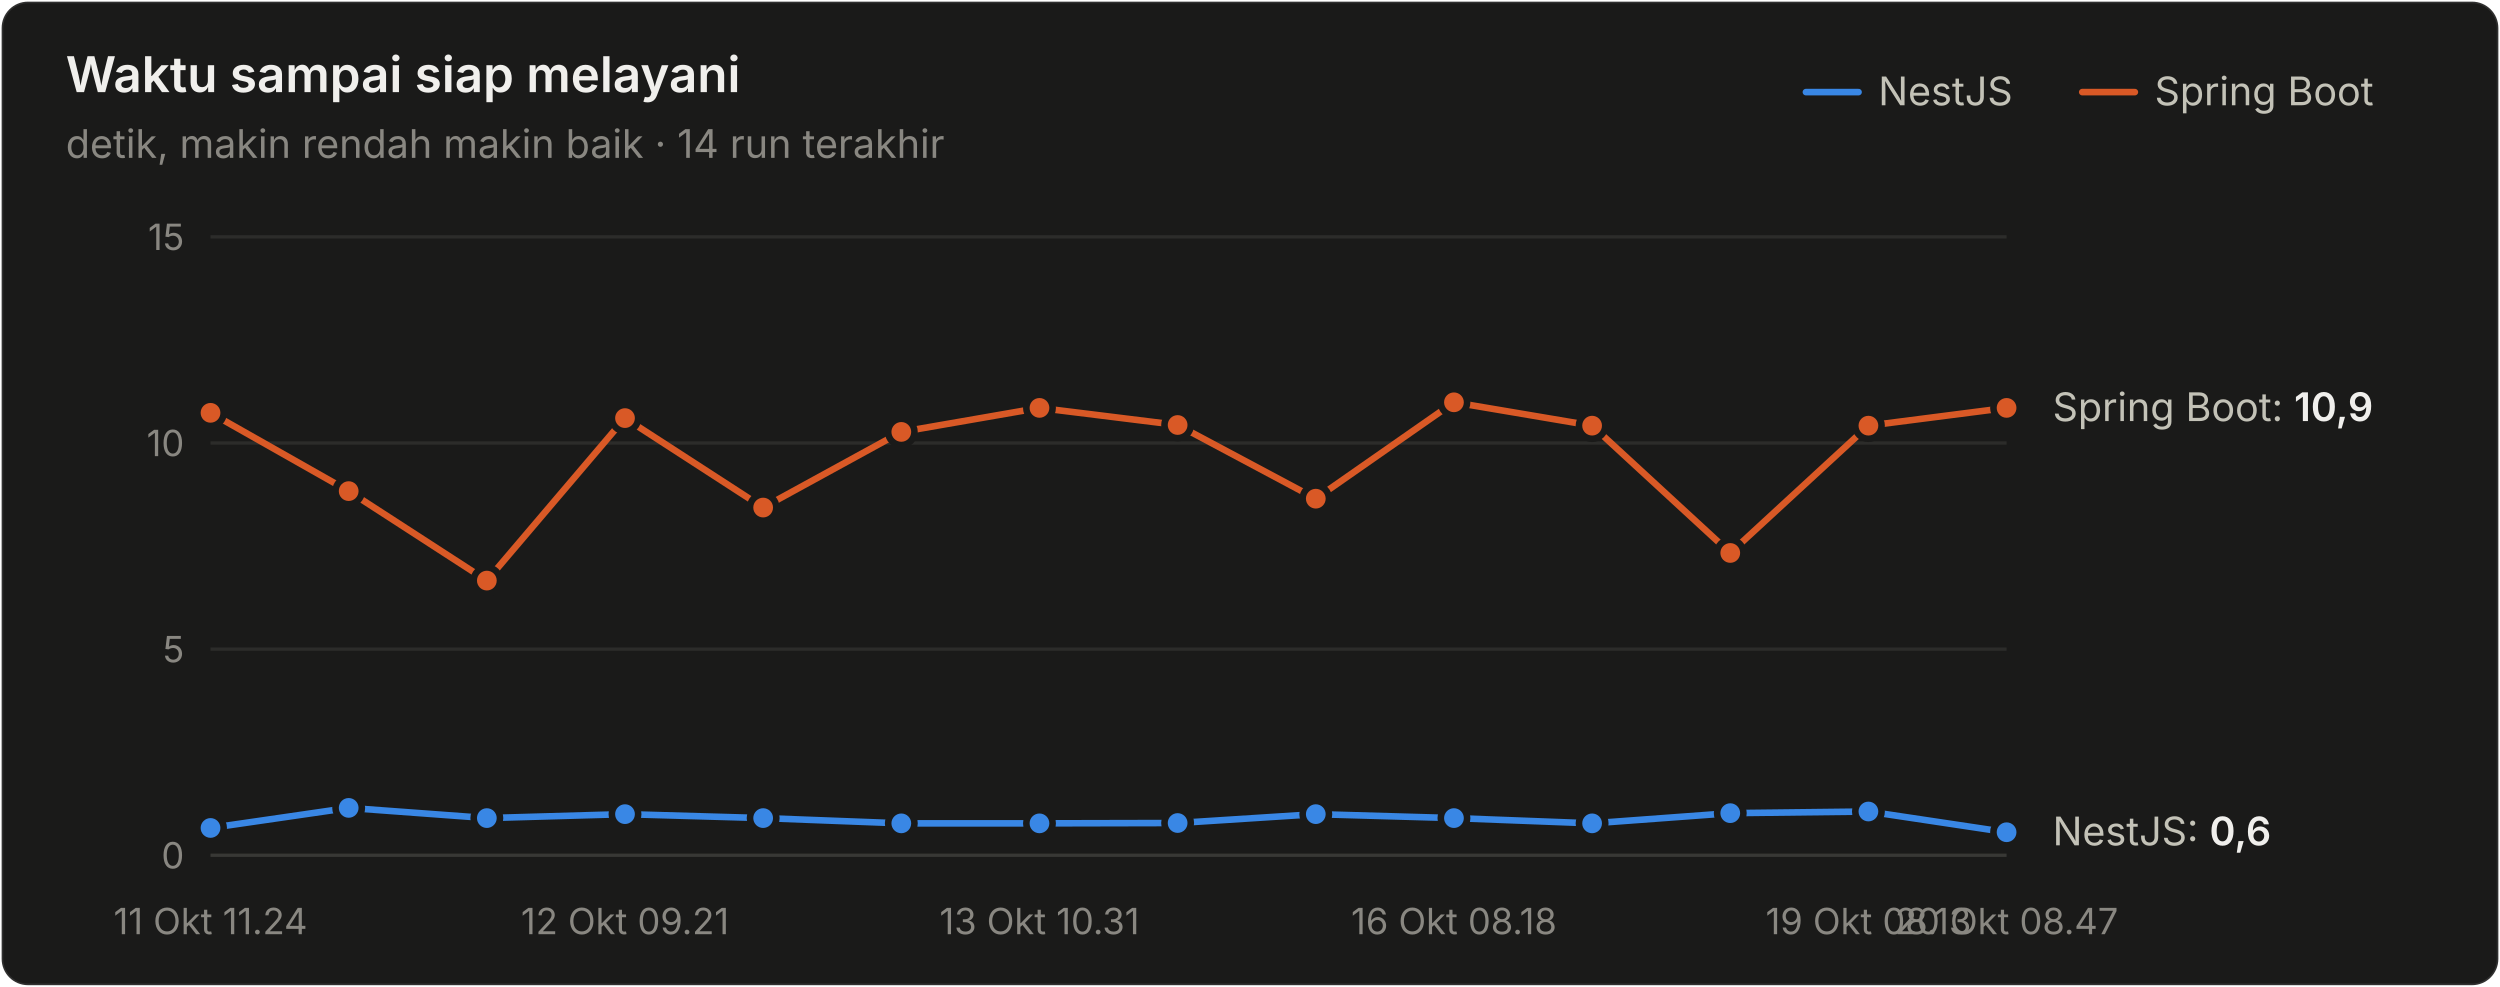
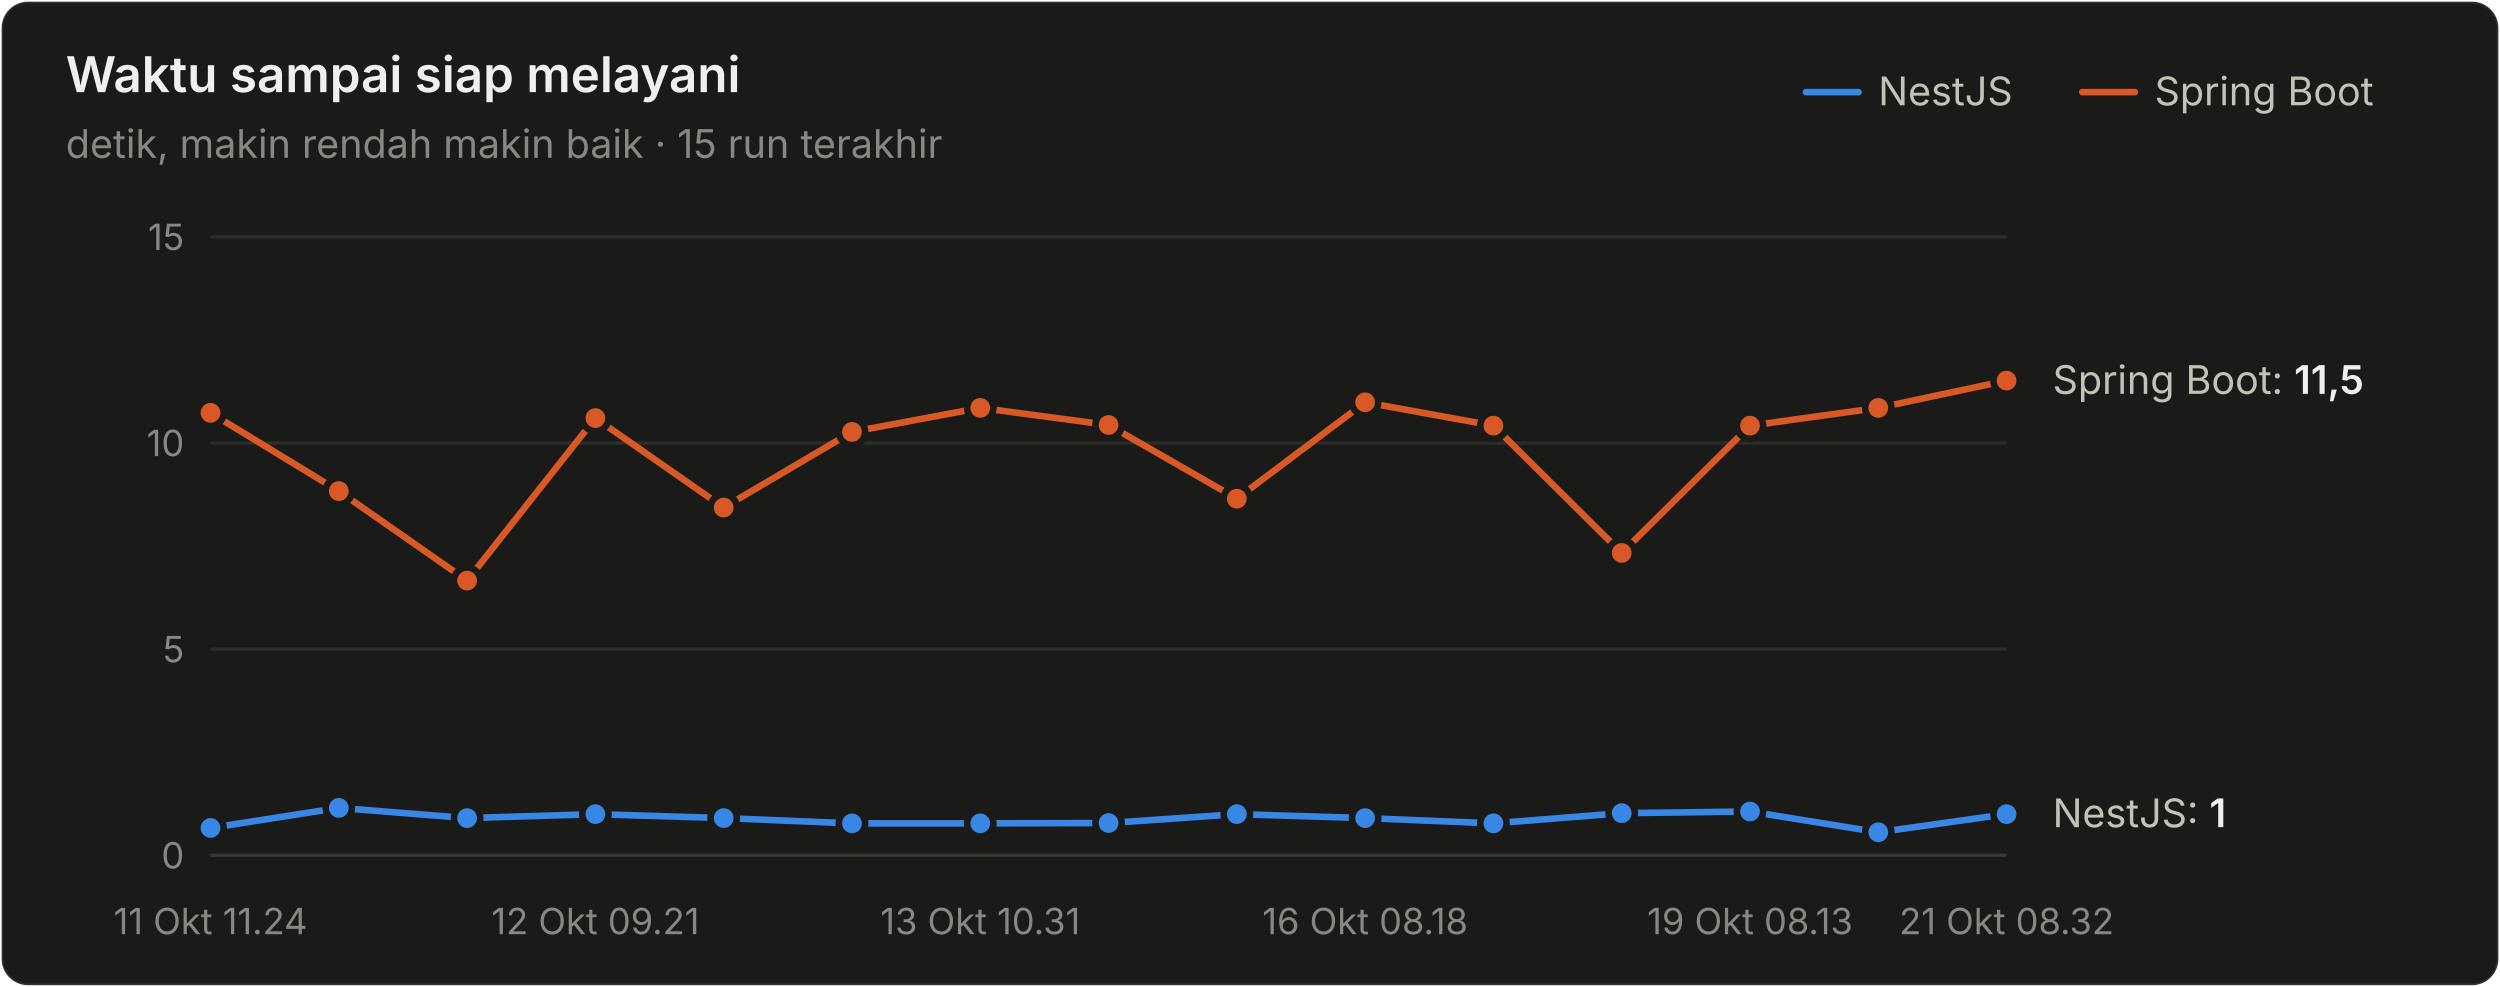
<svg xmlns="http://www.w3.org/2000/svg" width="760" height="300" viewBox="0 0 760 300" role="img" aria-label="Waktu sampai siap melayani">
  <style>text{font-family:system-ui,-apple-system,"Segoe UI",sans-serif}.angka{font-variant-numeric:tabular-nums}</style>
  <rect x="0.5" y="0.5" width="759" height="299" rx="8" fill="#1a1a19" stroke="rgba(255,255,255,0.10)" />
  <text x="20" y="28" font-size="15" font-weight="600" fill="#f0efec">Waktu sampai siap melayani</text>
-   <text x="20" y="48" font-size="12" fill="#898781">detik, makin rendah makin baik · 14 run terakhir</text>
+   <text x="20" y="48" font-size="12" fill="#898781">detik, makin rendah makin baik · 15 run terakhir</text>
  <text x="655" y="32" font-size="12" fill="#c3c2b7">Spring Boot</text>
  <line x1="633" y1="28" x2="649" y2="28" stroke="#d95926" stroke-width="2" stroke-linecap="round" />
  <text x="571" y="32" font-size="12" fill="#c3c2b7">NestJS</text>
  <line x1="549" y1="28" x2="565" y2="28" stroke="#3987e5" stroke-width="2" stroke-linecap="round" />
  <line x1="64" y1="260" x2="610" y2="260" stroke="#383835" stroke-width="1" />
  <text class="angka" x="56" y="264" font-size="11" text-anchor="end" fill="#898781">0</text>
  <line x1="64" y1="197.333" x2="610" y2="197.333" stroke="#2c2c2a" stroke-width="1" />
  <text class="angka" x="56" y="201.333" font-size="11" text-anchor="end" fill="#898781">5</text>
  <line x1="64" y1="134.667" x2="610" y2="134.667" stroke="#2c2c2a" stroke-width="1" />
  <text class="angka" x="56" y="138.667" font-size="11" text-anchor="end" fill="#898781">10</text>
  <line x1="64" y1="72" x2="610" y2="72" stroke="#2c2c2a" stroke-width="1" />
  <text class="angka" x="56" y="76" font-size="11" text-anchor="end" fill="#898781">15</text>
  <text x="64" y="284" font-size="11" text-anchor="middle" fill="#898781">11 Okt 11.24</text>
-   <text x="190" y="284" font-size="11" text-anchor="middle" fill="#898781">12 Okt 09.21</text>
-   <text x="316" y="284" font-size="11" text-anchor="middle" fill="#898781">13 Okt 10.31</text>
-   <text x="442" y="284" font-size="11" text-anchor="middle" fill="#898781">16 Okt 08.18</text>
-   <text x="568" y="284" font-size="11" text-anchor="middle" fill="#898781">19 Okt 08.13</text>
-   <text x="610" y="284" font-size="11" text-anchor="middle" fill="#898781">20 Okt 08.47</text>
-   <path d="M64.0,251.7 L106.0,245.6 L148.0,248.7 L190.0,247.5 L232.0,248.7 L274.0,250.3 L316.0,250.3 L358.0,250.2 L400.0,247.5 L442.0,248.7 L484.0,250.3 L526.0,247.2 L568.0,246.7 L610.0,253.0" fill="none" stroke="#3987e5" stroke-width="2" stroke-linejoin="round" stroke-linecap="round" />
+   <text x="181" y="284" font-size="11" text-anchor="middle" fill="#898781">12 Okt 09.21</text>
+   <text x="298" y="284" font-size="11" text-anchor="middle" fill="#898781">13 Okt 10.31</text>
+   <text x="415" y="284" font-size="11" text-anchor="middle" fill="#898781">16 Okt 08.18</text>
+   <text x="532" y="284" font-size="11" text-anchor="middle" fill="#898781">19 Okt 08.13</text>
+   <text x="610" y="284" font-size="11" text-anchor="middle" fill="#898781">21 Okt 08.32</text>
+   <path d="M64.0,251.7 L103.0,245.6 L142.0,248.7 L181.0,247.5 L220.0,248.7 L259.0,250.3 L298.0,250.3 L337.0,250.2 L376.0,247.5 L415.0,248.7 L454.0,250.3 L493.0,247.2 L532.0,246.7 L571.0,253.0 L610.0,247.5" fill="none" stroke="#3987e5" stroke-width="2" stroke-linejoin="round" stroke-linecap="round" />
  <circle cx="64.0" cy="251.7" r="4" fill="#3987e5" stroke="#1a1a19" stroke-width="2" />
-   <circle cx="106.0" cy="245.6" r="4" fill="#3987e5" stroke="#1a1a19" stroke-width="2" />
-   <circle cx="148.0" cy="248.7" r="4" fill="#3987e5" stroke="#1a1a19" stroke-width="2" />
-   <circle cx="190.0" cy="247.5" r="4" fill="#3987e5" stroke="#1a1a19" stroke-width="2" />
-   <circle cx="232.0" cy="248.7" r="4" fill="#3987e5" stroke="#1a1a19" stroke-width="2" />
-   <circle cx="274.0" cy="250.3" r="4" fill="#3987e5" stroke="#1a1a19" stroke-width="2" />
-   <circle cx="316.0" cy="250.3" r="4" fill="#3987e5" stroke="#1a1a19" stroke-width="2" />
-   <circle cx="358.0" cy="250.2" r="4" fill="#3987e5" stroke="#1a1a19" stroke-width="2" />
-   <circle cx="400.0" cy="247.5" r="4" fill="#3987e5" stroke="#1a1a19" stroke-width="2" />
-   <circle cx="442.0" cy="248.7" r="4" fill="#3987e5" stroke="#1a1a19" stroke-width="2" />
-   <circle cx="484.0" cy="250.3" r="4" fill="#3987e5" stroke="#1a1a19" stroke-width="2" />
-   <circle cx="526.0" cy="247.2" r="4" fill="#3987e5" stroke="#1a1a19" stroke-width="2" />
-   <circle cx="568.0" cy="246.7" r="4" fill="#3987e5" stroke="#1a1a19" stroke-width="2" />
-   <circle cx="610.0" cy="253.0" r="4" fill="#3987e5" stroke="#1a1a19" stroke-width="2" />
-   <path d="M64.0,125.5 L106.0,149.3 L148.0,176.5 L190.0,127.1 L232.0,154.3 L274.0,131.3 L316.0,124.0 L358.0,129.2 L400.0,151.6 L442.0,122.3 L484.0,129.4 L526.0,168.1 L568.0,129.4 L610.0,124.0" fill="none" stroke="#d95926" stroke-width="2" stroke-linejoin="round" stroke-linecap="round" />
+   <circle cx="103.0" cy="245.6" r="4" fill="#3987e5" stroke="#1a1a19" stroke-width="2" />
+   <circle cx="142.0" cy="248.7" r="4" fill="#3987e5" stroke="#1a1a19" stroke-width="2" />
+   <circle cx="181.0" cy="247.5" r="4" fill="#3987e5" stroke="#1a1a19" stroke-width="2" />
+   <circle cx="220.0" cy="248.7" r="4" fill="#3987e5" stroke="#1a1a19" stroke-width="2" />
+   <circle cx="259.0" cy="250.3" r="4" fill="#3987e5" stroke="#1a1a19" stroke-width="2" />
+   <circle cx="298.0" cy="250.3" r="4" fill="#3987e5" stroke="#1a1a19" stroke-width="2" />
+   <circle cx="337.0" cy="250.2" r="4" fill="#3987e5" stroke="#1a1a19" stroke-width="2" />
+   <circle cx="376.0" cy="247.5" r="4" fill="#3987e5" stroke="#1a1a19" stroke-width="2" />
+   <circle cx="415.0" cy="248.7" r="4" fill="#3987e5" stroke="#1a1a19" stroke-width="2" />
+   <circle cx="454.0" cy="250.3" r="4" fill="#3987e5" stroke="#1a1a19" stroke-width="2" />
+   <circle cx="493.0" cy="247.2" r="4" fill="#3987e5" stroke="#1a1a19" stroke-width="2" />
+   <circle cx="532.0" cy="246.7" r="4" fill="#3987e5" stroke="#1a1a19" stroke-width="2" />
+   <circle cx="571.0" cy="253.0" r="4" fill="#3987e5" stroke="#1a1a19" stroke-width="2" />
+   <circle cx="610.0" cy="247.5" r="4" fill="#3987e5" stroke="#1a1a19" stroke-width="2" />
+   <path d="M64.0,125.5 L103.0,149.3 L142.0,176.5 L181.0,127.1 L220.0,154.3 L259.0,131.3 L298.0,124.0 L337.0,129.2 L376.0,151.6 L415.0,122.3 L454.0,129.4 L493.0,168.1 L532.0,129.4 L571.0,124.0 L610.0,115.7" fill="none" stroke="#d95926" stroke-width="2" stroke-linejoin="round" stroke-linecap="round" />
  <circle cx="64.0" cy="125.5" r="4" fill="#d95926" stroke="#1a1a19" stroke-width="2" />
-   <circle cx="106.0" cy="149.3" r="4" fill="#d95926" stroke="#1a1a19" stroke-width="2" />
-   <circle cx="148.0" cy="176.5" r="4" fill="#d95926" stroke="#1a1a19" stroke-width="2" />
-   <circle cx="190.0" cy="127.1" r="4" fill="#d95926" stroke="#1a1a19" stroke-width="2" />
-   <circle cx="232.0" cy="154.3" r="4" fill="#d95926" stroke="#1a1a19" stroke-width="2" />
-   <circle cx="274.0" cy="131.3" r="4" fill="#d95926" stroke="#1a1a19" stroke-width="2" />
-   <circle cx="316.0" cy="124.0" r="4" fill="#d95926" stroke="#1a1a19" stroke-width="2" />
-   <circle cx="358.0" cy="129.2" r="4" fill="#d95926" stroke="#1a1a19" stroke-width="2" />
-   <circle cx="400.0" cy="151.6" r="4" fill="#d95926" stroke="#1a1a19" stroke-width="2" />
-   <circle cx="442.0" cy="122.3" r="4" fill="#d95926" stroke="#1a1a19" stroke-width="2" />
-   <circle cx="484.0" cy="129.4" r="4" fill="#d95926" stroke="#1a1a19" stroke-width="2" />
-   <circle cx="526.0" cy="168.1" r="4" fill="#d95926" stroke="#1a1a19" stroke-width="2" />
-   <circle cx="568.0" cy="129.4" r="4" fill="#d95926" stroke="#1a1a19" stroke-width="2" />
-   <circle cx="610.0" cy="124.0" r="4" fill="#d95926" stroke="#1a1a19" stroke-width="2" />
-   <text class="angka" x="624" y="128.013" font-size="12" fill="#c3c2b7">Spring Boot: <tspan fill="#f0efec" font-weight="600">10,9</tspan>
+   <circle cx="103.0" cy="149.3" r="4" fill="#d95926" stroke="#1a1a19" stroke-width="2" />
+   <circle cx="142.0" cy="176.5" r="4" fill="#d95926" stroke="#1a1a19" stroke-width="2" />
+   <circle cx="181.0" cy="127.1" r="4" fill="#d95926" stroke="#1a1a19" stroke-width="2" />
+   <circle cx="220.0" cy="154.3" r="4" fill="#d95926" stroke="#1a1a19" stroke-width="2" />
+   <circle cx="259.0" cy="131.3" r="4" fill="#d95926" stroke="#1a1a19" stroke-width="2" />
+   <circle cx="298.0" cy="124.0" r="4" fill="#d95926" stroke="#1a1a19" stroke-width="2" />
+   <circle cx="337.0" cy="129.2" r="4" fill="#d95926" stroke="#1a1a19" stroke-width="2" />
+   <circle cx="376.0" cy="151.6" r="4" fill="#d95926" stroke="#1a1a19" stroke-width="2" />
+   <circle cx="415.0" cy="122.3" r="4" fill="#d95926" stroke="#1a1a19" stroke-width="2" />
+   <circle cx="454.0" cy="129.4" r="4" fill="#d95926" stroke="#1a1a19" stroke-width="2" />
+   <circle cx="493.0" cy="168.1" r="4" fill="#d95926" stroke="#1a1a19" stroke-width="2" />
+   <circle cx="532.0" cy="129.4" r="4" fill="#d95926" stroke="#1a1a19" stroke-width="2" />
+   <circle cx="571.0" cy="124.0" r="4" fill="#d95926" stroke="#1a1a19" stroke-width="2" />
+   <circle cx="610.0" cy="115.7" r="4" fill="#d95926" stroke="#1a1a19" stroke-width="2" />
+   <text class="angka" x="624" y="119.741" font-size="12" fill="#c3c2b7">Spring Boot: <tspan fill="#f0efec" font-weight="600">11,5</tspan>
  </text>
-   <text class="angka" x="624" y="256.981" font-size="12" fill="#c3c2b7">NestJS: <tspan fill="#f0efec" font-weight="600">0,6</tspan>
+   <text class="angka" x="624" y="251.467" font-size="12" fill="#c3c2b7">NestJS: <tspan fill="#f0efec" font-weight="600">1</tspan>
  </text>
</svg>
